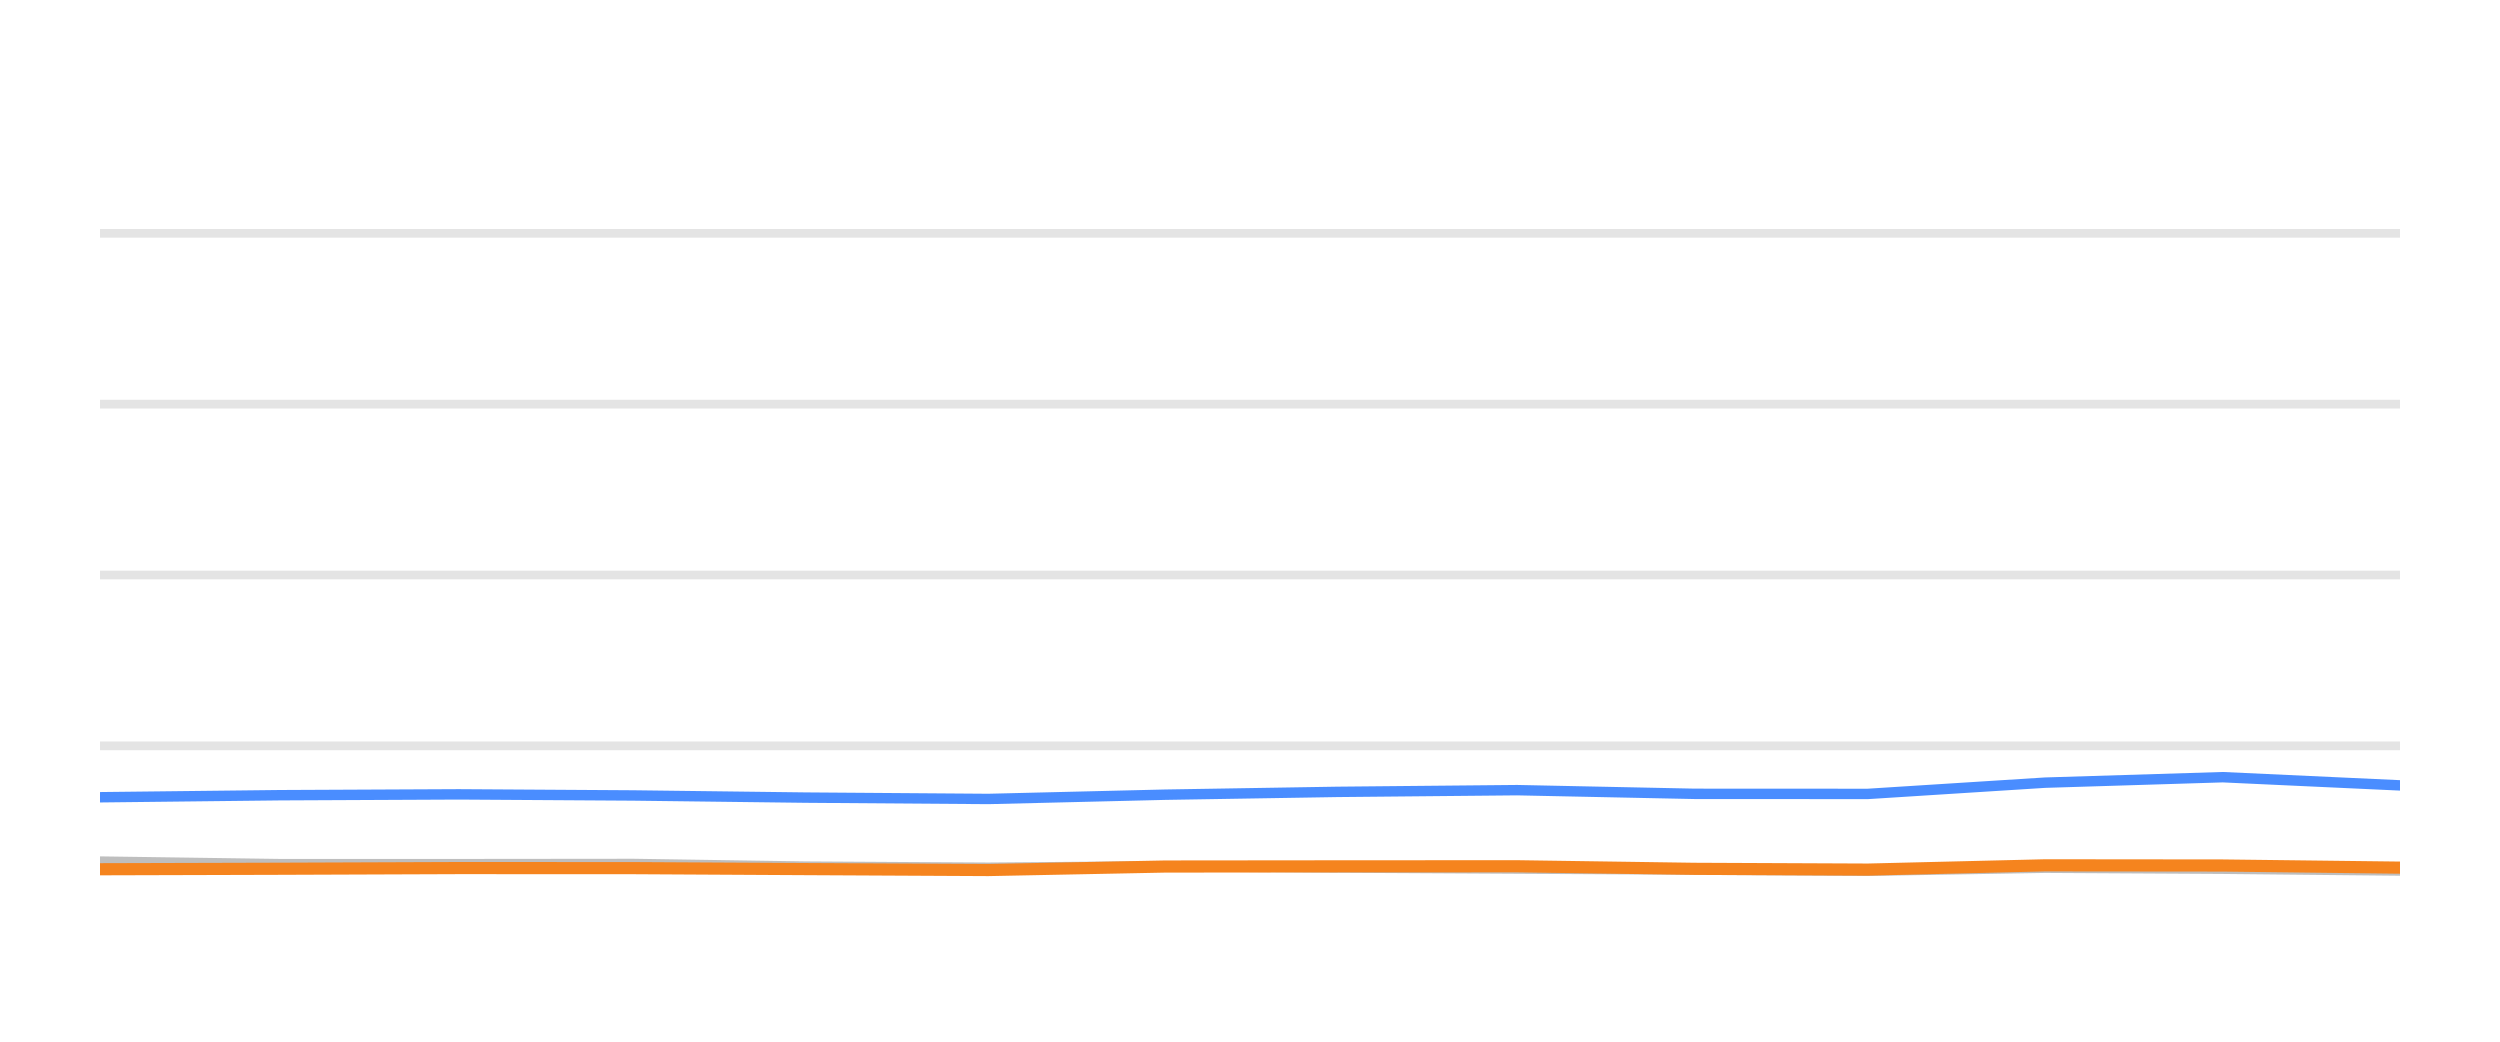
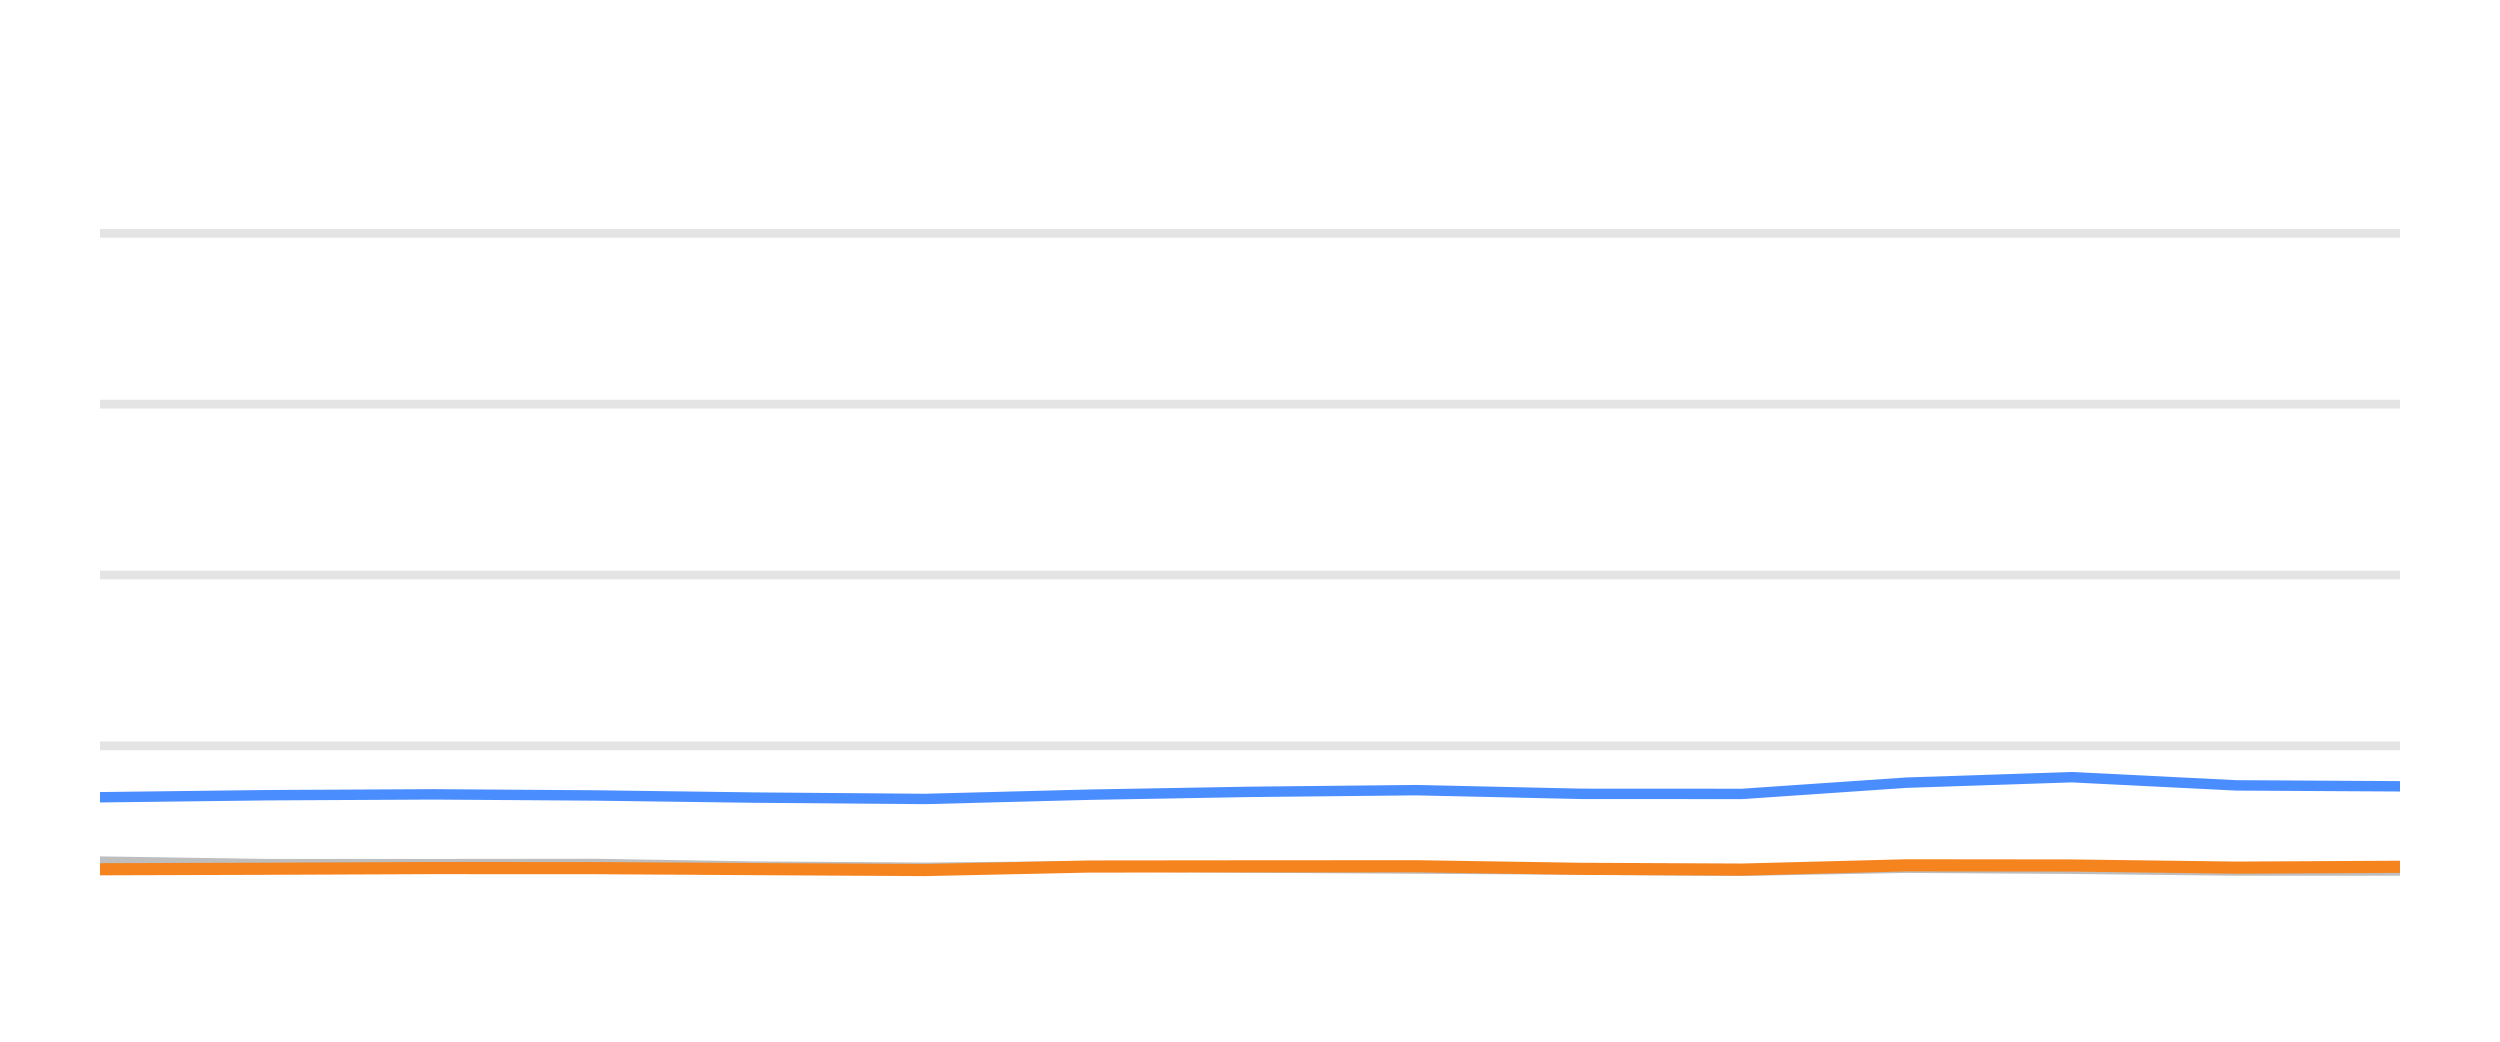
<svg xmlns="http://www.w3.org/2000/svg" width="144pt" height="60pt" viewBox="0 0 144 60" version="1.1">
  <defs>
    <style type="text/css">*{stroke-linejoin: round; stroke-linecap: butt}</style>
  </defs>
  <g id="figure_1">
    <g id="patch_1">
      <path d="M 0 60  L 144 60  L 144 0  L 0 0  L 0 60  z " style="fill: none; opacity: 0" />
    </g>
    <g id="axes_1">
      <g id="patch_2">
        <path d="M 5.76 52.8  L 138.24 52.8  L 138.24 3.6  L 5.76 3.6  L 5.76 52.8  z " style="fill: none" />
      </g>
      <g id="matplotlib.axis_1" />
      <g id="matplotlib.axis_2" />
      <g id="line2d_1">
-         <path d="M 5.76 42.96  L 138.24 42.96  " clip-path="url(#p49dabf005a)" style="fill: none; stroke: #b2b2b2; stroke-opacity: 0.35; stroke-width: 0.5; stroke-linecap: square" />
+         <path d="M 5.76 42.96  L 138.24 42.96  " clip-path="url(#pdf330409d7)" style="fill: none; stroke: #b2b2b2; stroke-opacity: 0.35; stroke-width: 0.5; stroke-linecap: square" />
      </g>
      <g id="line2d_2">
-         <path d="M 5.76 33.12  L 138.24 33.12  " clip-path="url(#p49dabf005a)" style="fill: none; stroke: #b2b2b2; stroke-opacity: 0.35; stroke-width: 0.5; stroke-linecap: square" />
+         <path d="M 5.76 33.12  L 138.24 33.12  " clip-path="url(#pdf330409d7)" style="fill: none; stroke: #b2b2b2; stroke-opacity: 0.35; stroke-width: 0.5; stroke-linecap: square" />
      </g>
      <g id="line2d_3">
-         <path d="M 5.76 23.28  L 138.24 23.28  " clip-path="url(#p49dabf005a)" style="fill: none; stroke: #b2b2b2; stroke-opacity: 0.35; stroke-width: 0.5; stroke-linecap: square" />
+         <path d="M 5.76 23.28  L 138.24 23.28  " clip-path="url(#pdf330409d7)" style="fill: none; stroke: #b2b2b2; stroke-opacity: 0.35; stroke-width: 0.5; stroke-linecap: square" />
      </g>
      <g id="line2d_4">
-         <path d="M 5.76 13.44  L 138.24 13.44  " clip-path="url(#p49dabf005a)" style="fill: none; stroke: #b2b2b2; stroke-opacity: 0.35; stroke-width: 0.5; stroke-linecap: square" />
+         <path d="M 5.76 13.44  L 138.24 13.44  " clip-path="url(#pdf330409d7)" style="fill: none; stroke: #b2b2b2; stroke-opacity: 0.35; stroke-width: 0.5; stroke-linecap: square" />
      </g>
      <g id="line2d_5">
-         <path d="M 5.76 49.627  L 16.118 49.774  L 26.425 49.774  L 36.48 49.764  L 46.411 49.917  L 56.929 49.981  L 67.114 49.897  L 77.021 49.971  L 87.382 50.03  L 97.613 50.089  L 107.585 50.158  L 117.796 49.981  L 128.03 50.04  L 138.24 50.143  " clip-path="url(#p49dabf005a)" style="fill: none; stroke: #bebebe; stroke-width: 0.6; stroke-linecap: round" />
+         <path d="M 5.76 49.627  L 15.38 49.774  L 24.953 49.774  L 34.293 49.764  L 43.516 49.917  L 53.285 49.981  L 62.745 49.897  L 71.946 49.971  L 81.57 50.03  L 91.072 50.089  L 100.334 50.158  L 109.818 49.981  L 119.323 50.04  L 128.805 50.143  L 138.24 50.143  " clip-path="url(#pdf330409d7)" style="fill: none; stroke: #bebebe; stroke-width: 0.6; stroke-linecap: round" />
      </g>
      <g id="line2d_6">
-         <path d="M 5.76 45.922  L 16.118 45.804  L 26.425 45.755  L 36.48 45.819  L 46.411 45.942  L 56.929 46.02  L 67.114 45.774  L 77.021 45.612  L 87.382 45.513  L 97.613 45.725  L 107.585 45.73  L 117.796 45.081  L 128.03 44.766  L 138.24 45.238  " clip-path="url(#p49dabf005a)" style="fill: none; stroke: #4a8dff; stroke-width: 0.6; stroke-linecap: round" />
+         <path d="M 5.76 45.922  L 15.38 45.804  L 24.953 45.755  L 34.293 45.819  L 43.516 45.942  L 53.285 46.02  L 62.745 45.774  L 71.946 45.612  L 81.57 45.513  L 91.072 45.725  L 100.334 45.73  L 109.818 45.081  L 119.323 44.766  L 128.805 45.238  L 138.24 45.292  " clip-path="url(#pdf330409d7)" style="fill: none; stroke: #4a8dff; stroke-width: 0.6; stroke-linecap: round" />
      </g>
      <g id="line2d_7">
-         <path d="M 5.76 50.069  L 16.118 50.04  L 26.425 50.001  L 36.48 50.005  L 46.411 50.06  L 56.929 50.114  L 67.114 49.912  L 77.021 49.902  L 87.382 49.897  L 97.613 50.045  L 107.585 50.089  L 117.796 49.843  L 128.03 49.853  L 138.24 49.976  " clip-path="url(#p49dabf005a)" style="fill: none; stroke: #f5841e; stroke-width: 0.7; stroke-linecap: round" />
+         <path d="M 5.76 50.069  L 15.38 50.04  L 24.953 50.001  L 34.293 50.005  L 43.516 50.06  L 53.285 50.114  L 62.745 49.912  L 71.946 49.902  L 81.57 49.897  L 91.072 50.045  L 100.334 50.089  L 109.818 49.843  L 119.323 49.853  L 128.805 49.976  L 138.24 49.927  " clip-path="url(#pdf330409d7)" style="fill: none; stroke: #f5841e; stroke-width: 0.7; stroke-linecap: round" />
      </g>
    </g>
  </g>
  <defs>
-     <clipPath id="p49dabf005a">
+     <clipPath id="pdf330409d7">
      <rect x="5.76" y="3.6" width="132.48" height="49.2" />
    </clipPath>
  </defs>
</svg>
